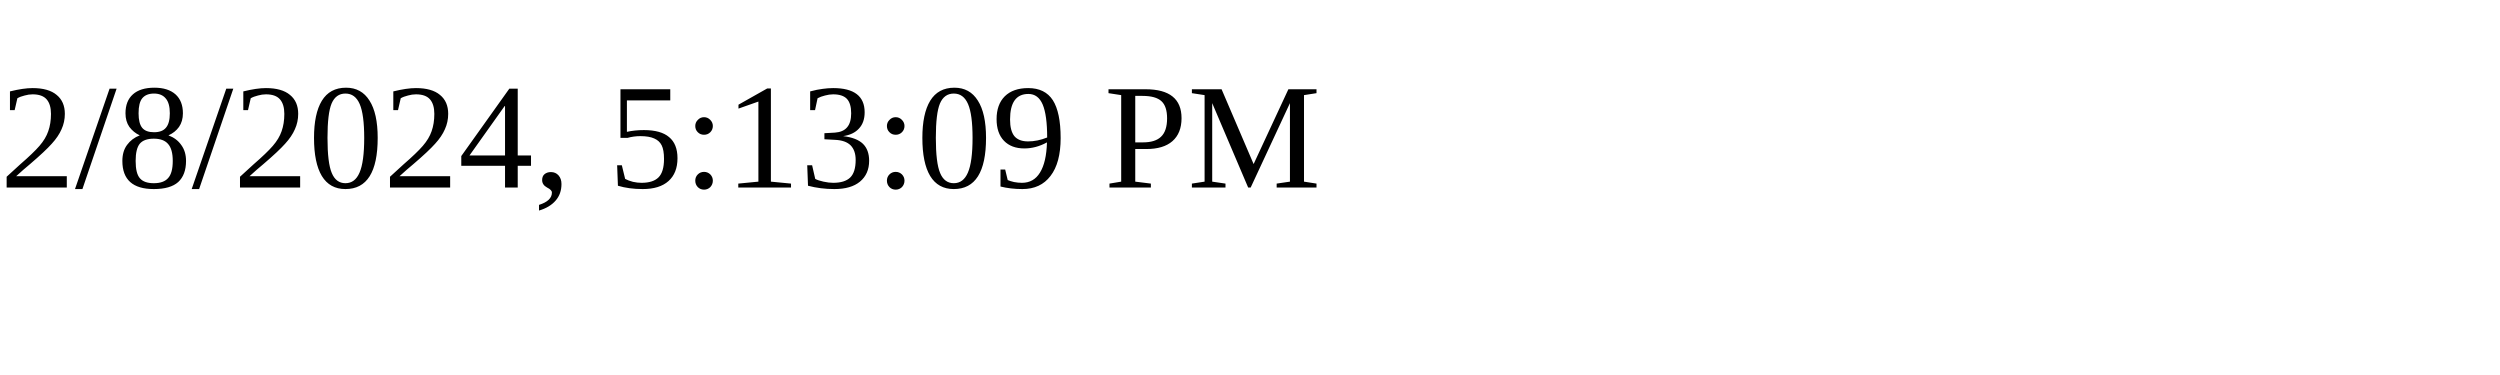
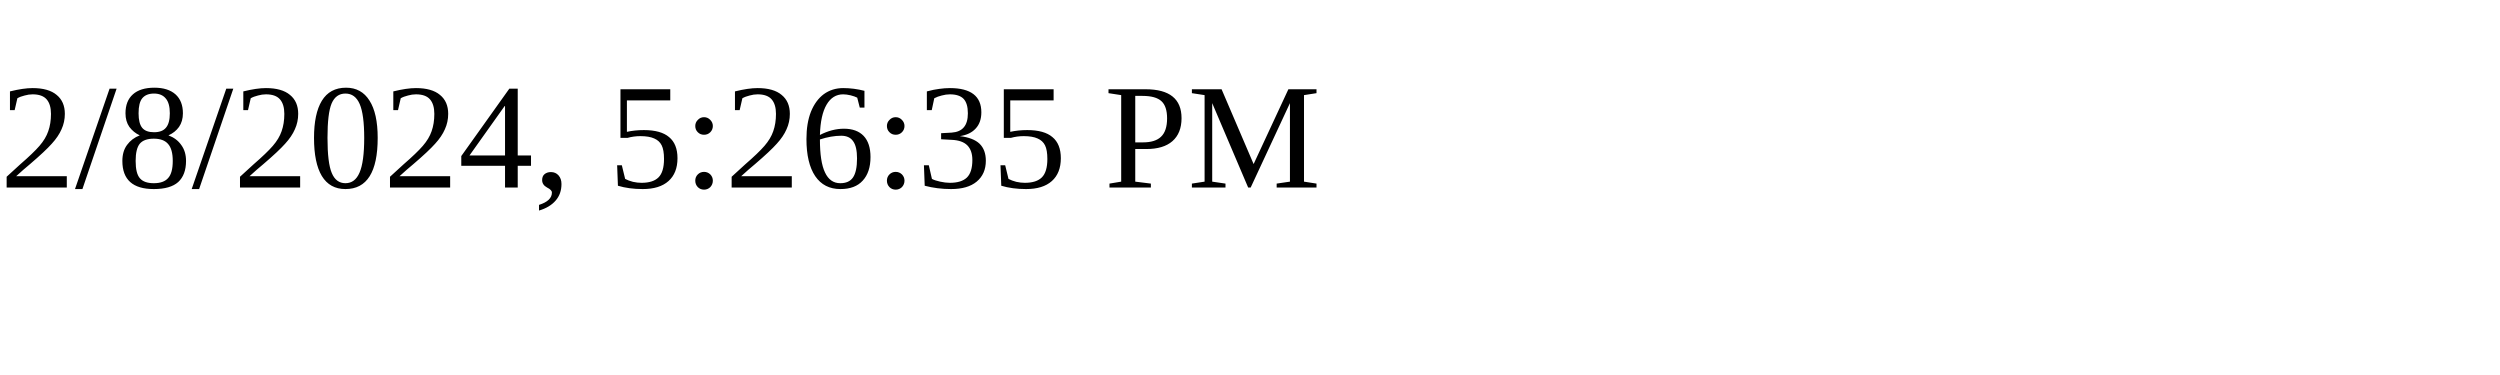
<svg xmlns="http://www.w3.org/2000/svg" height="30" width="200">
-   <text x="0" y="15">2/8/2024, 5:13:09 PM</text>
+   <text x="0" y="15">2/8/2024, 5:26:35 PM</text>
</svg>
